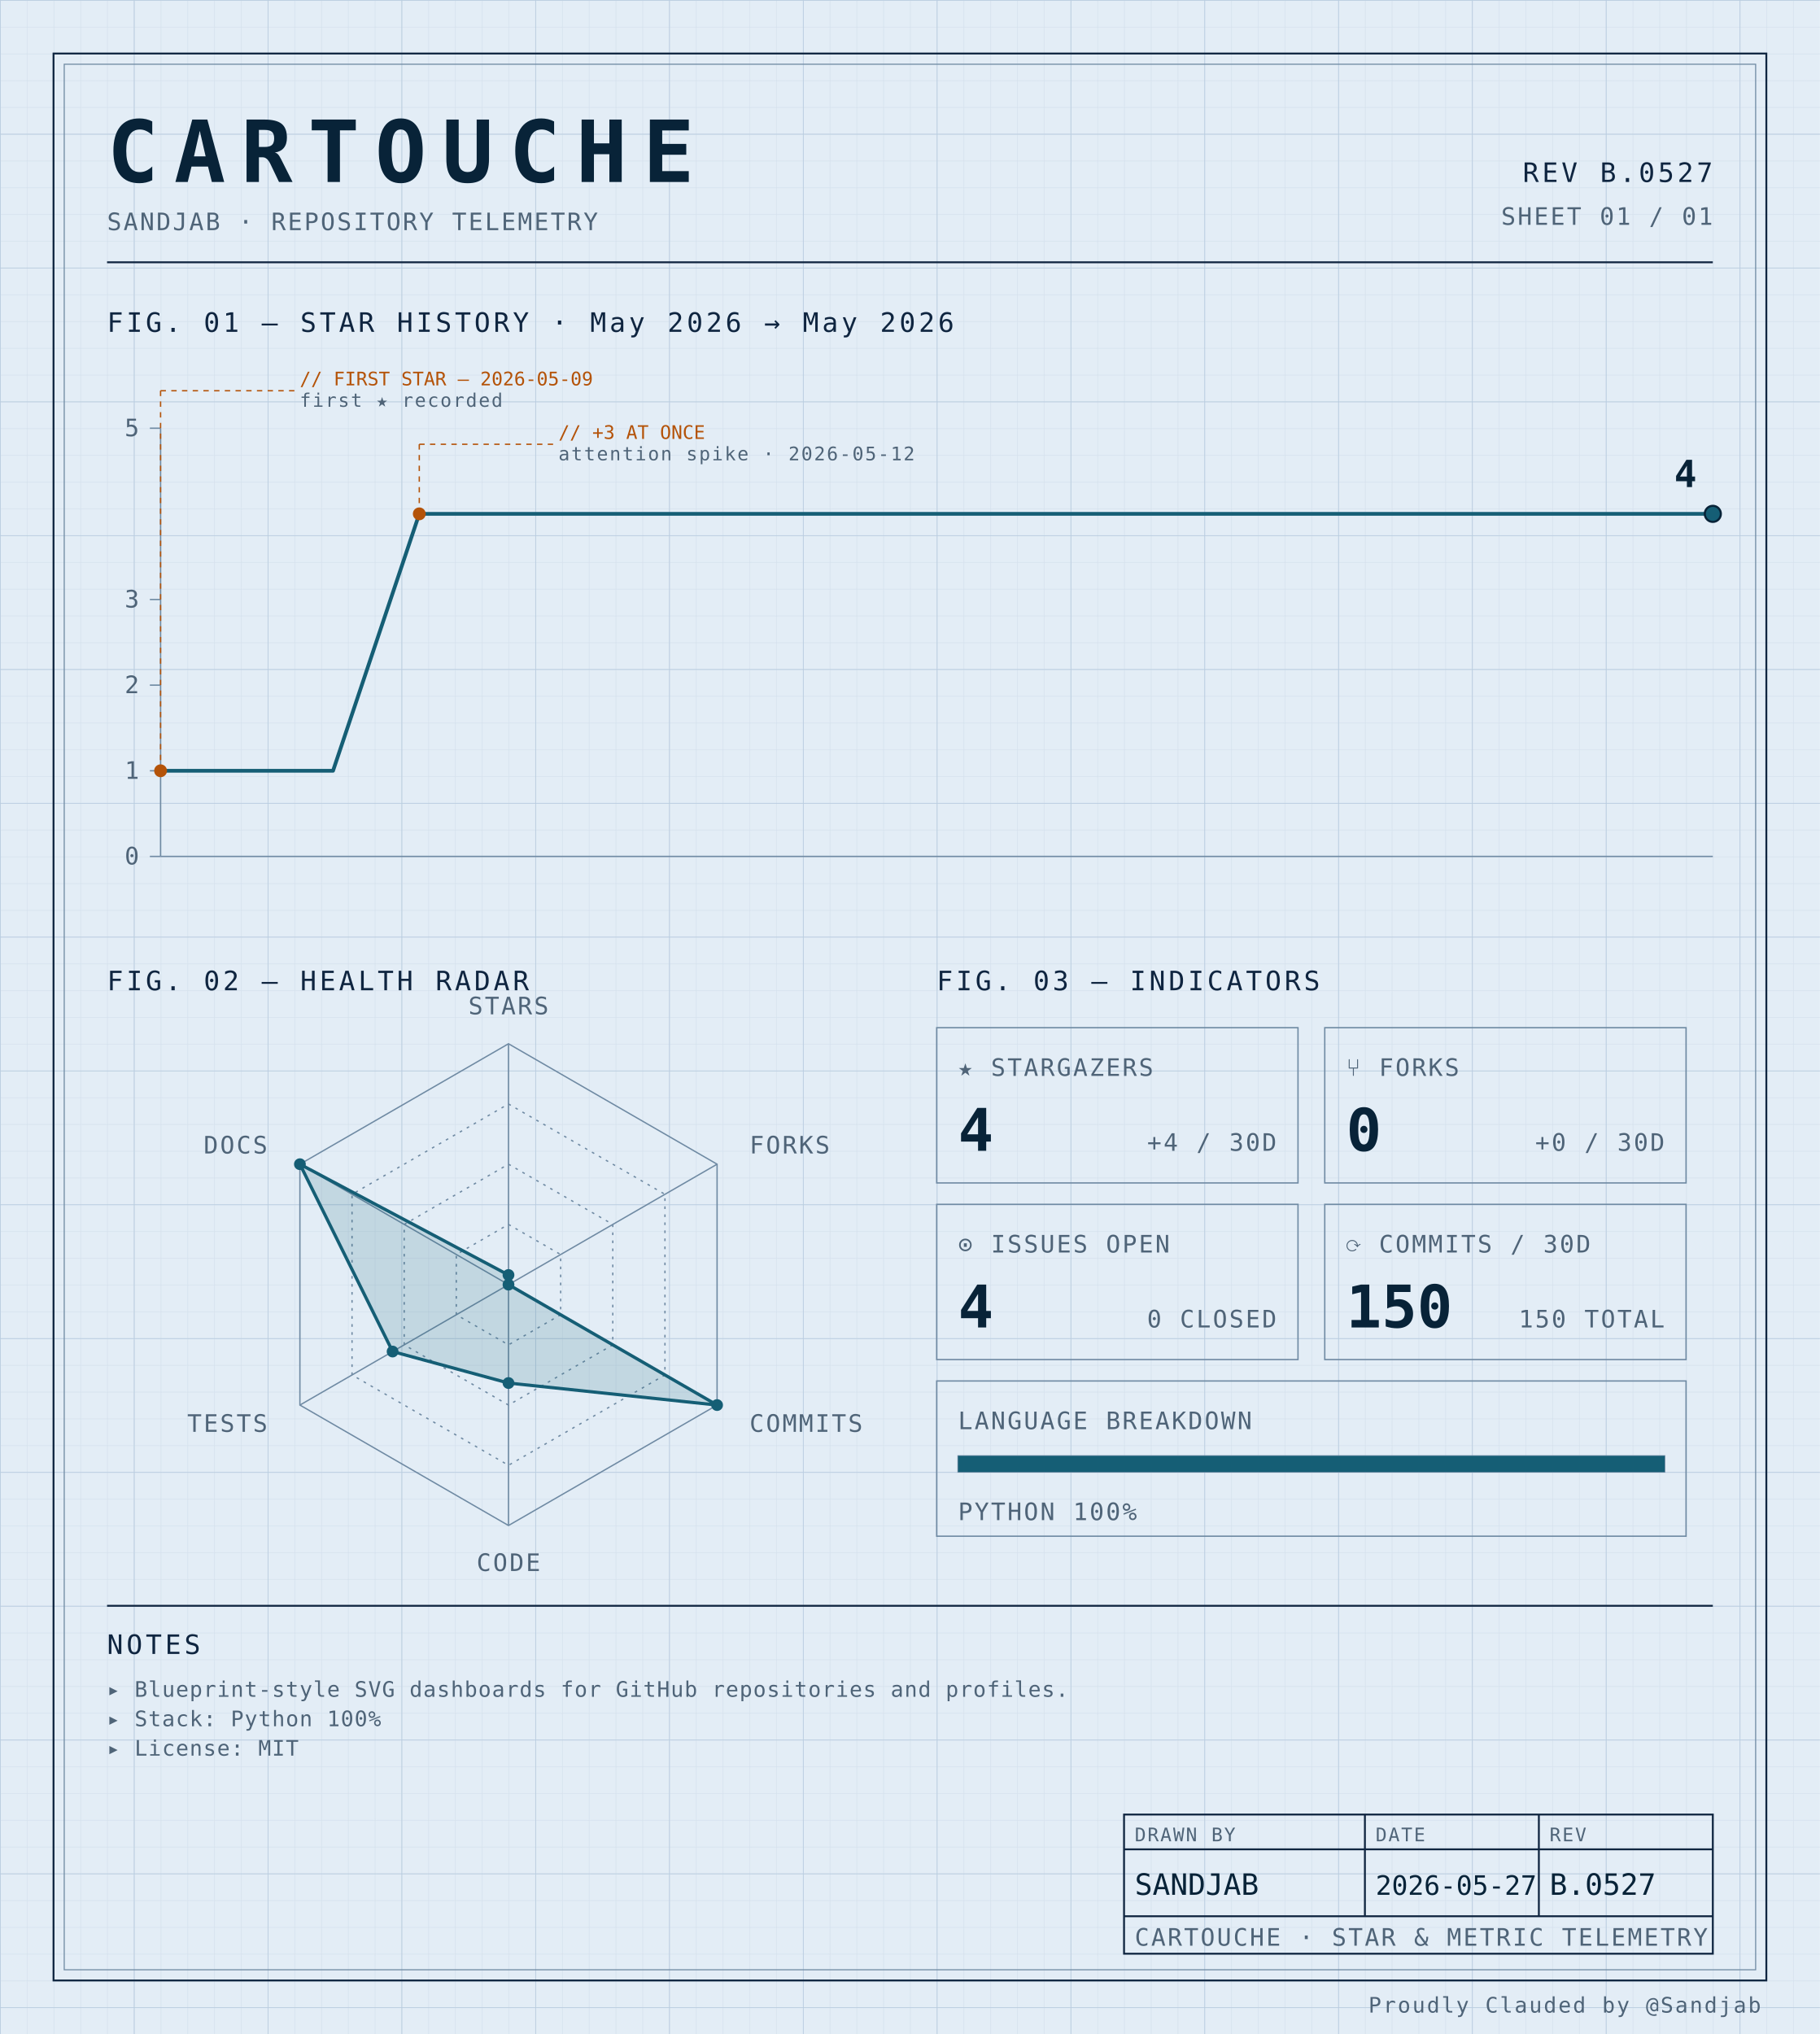
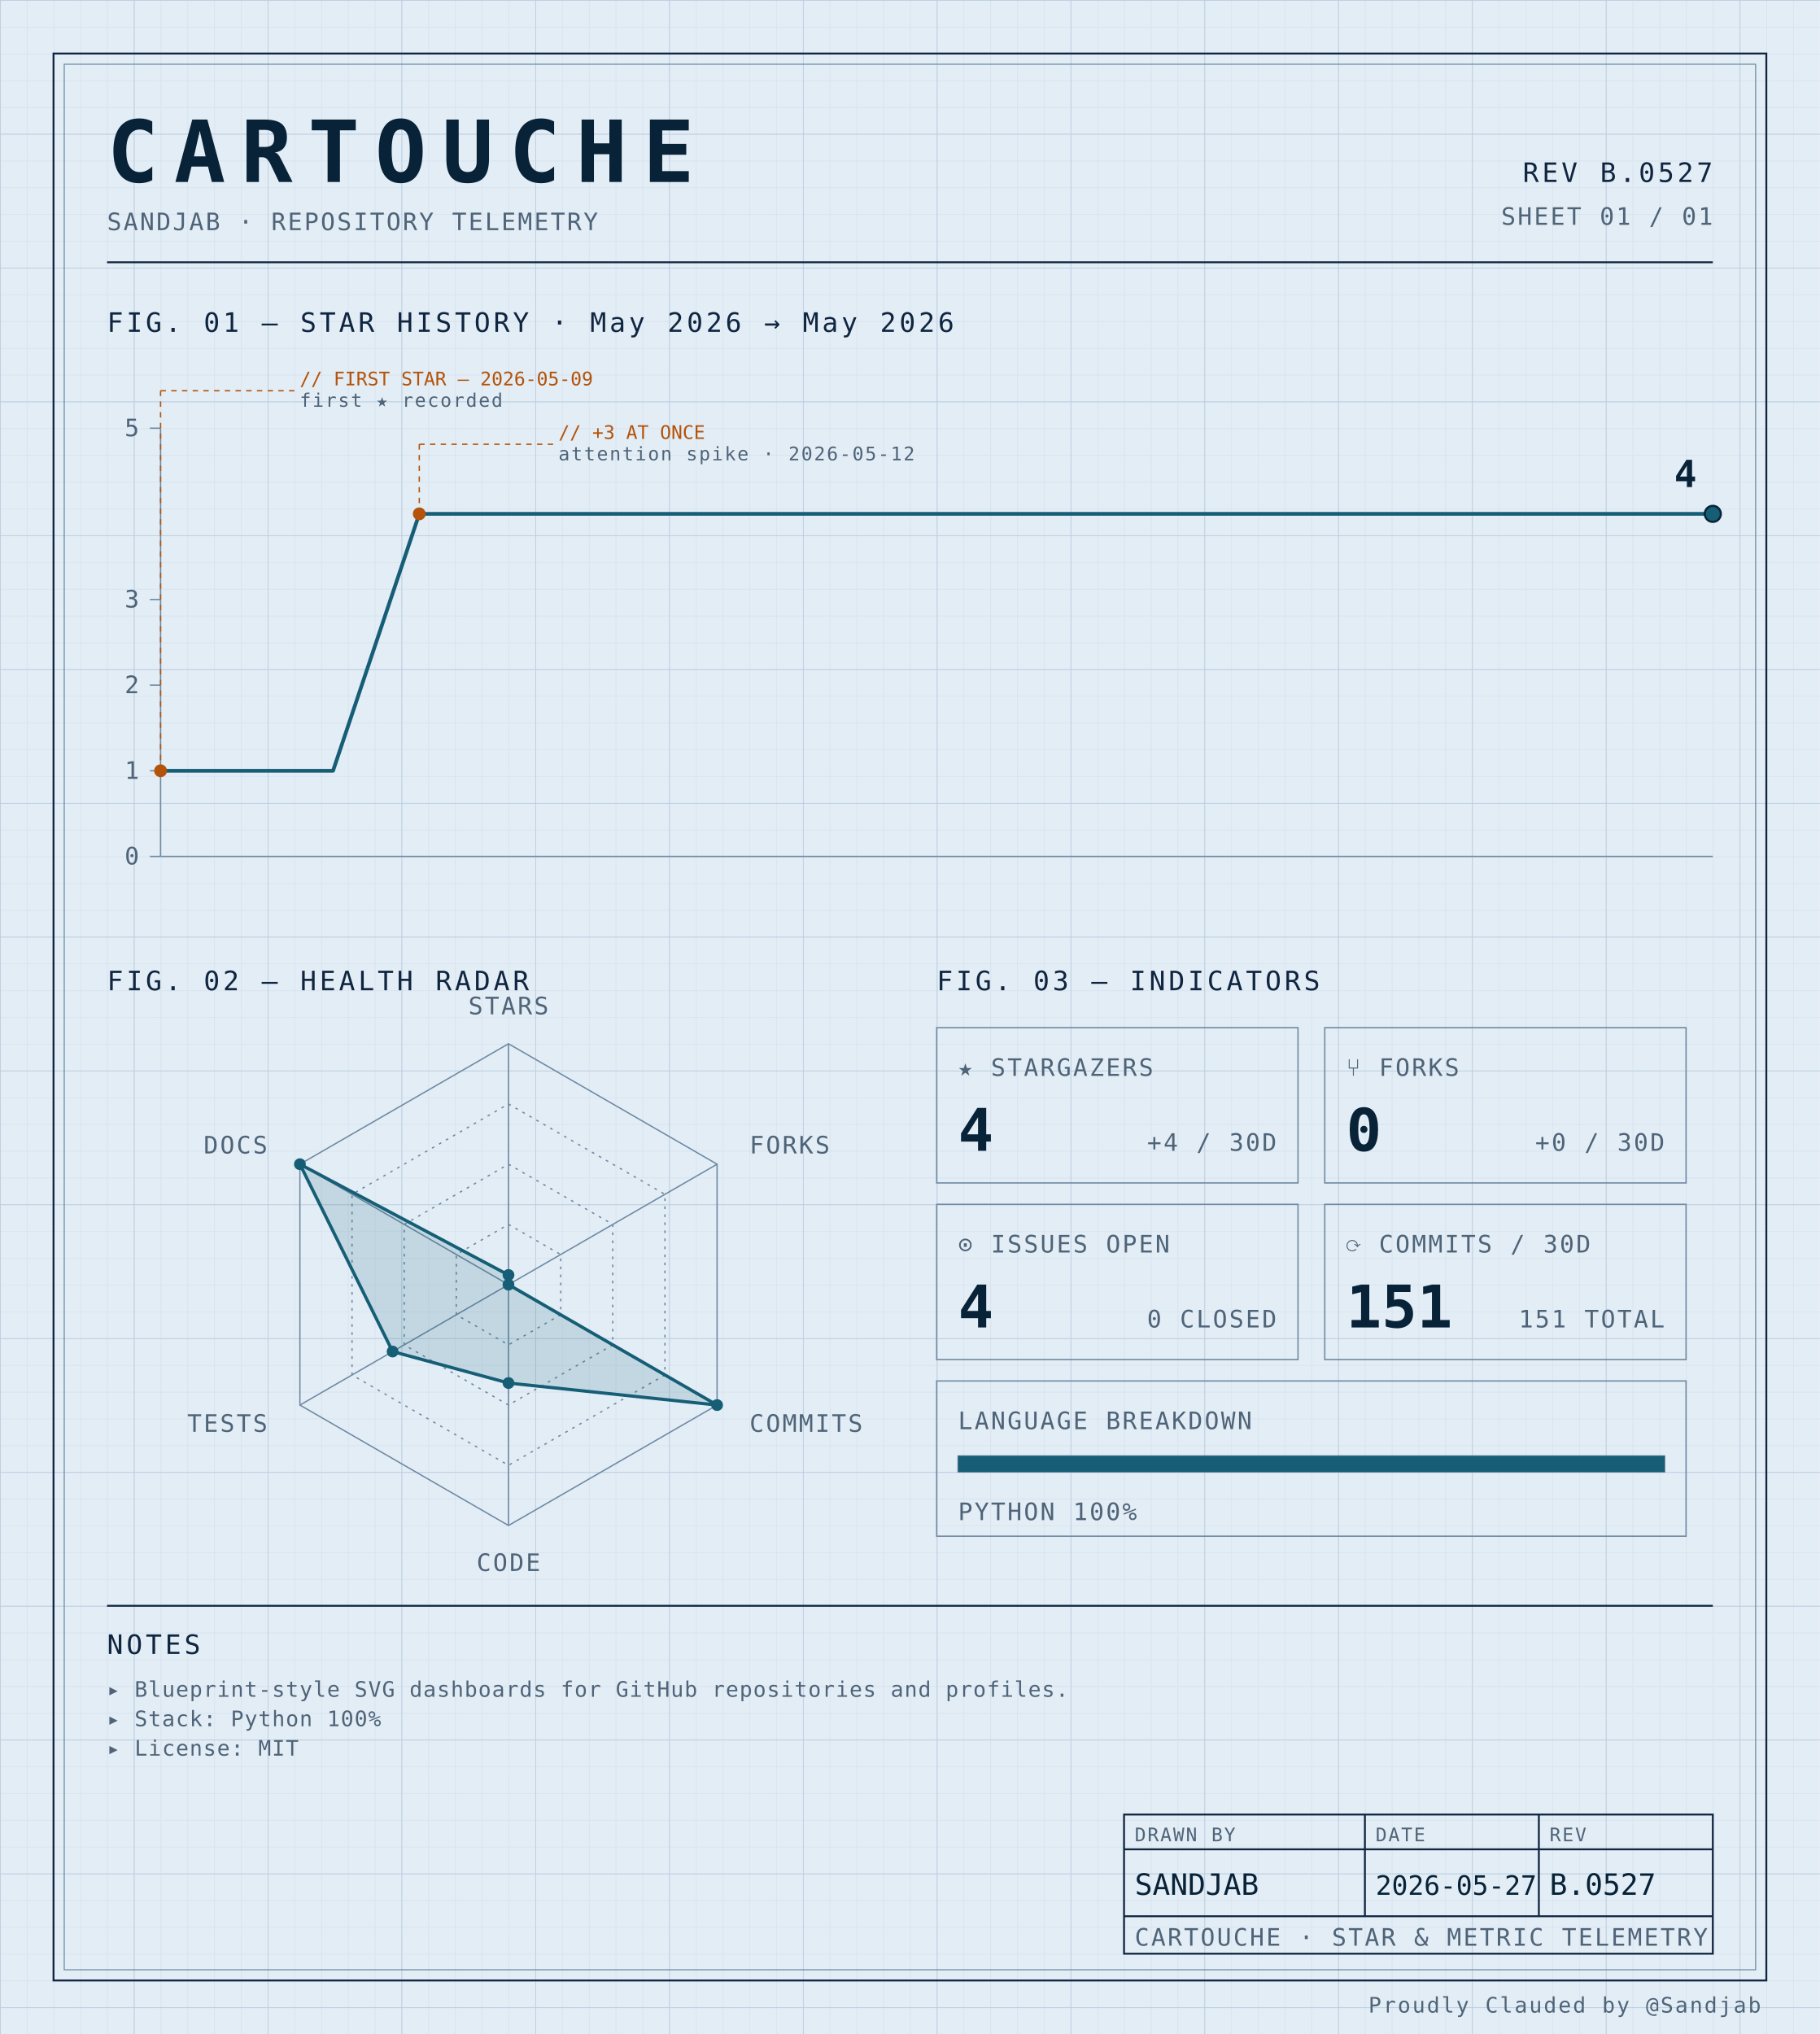
<svg xmlns="http://www.w3.org/2000/svg" width="100%" viewBox="0 0 680 760" role="img">
  <defs>
    <pattern id="grid-fine" width="10" height="10" patternUnits="userSpaceOnUse">
      <path d="M10 0H0V10" fill="none" stroke="#d4e0ec" stroke-width="0.4" />
    </pattern>
    <pattern id="grid-major" width="50" height="50" patternUnits="userSpaceOnUse">
      <path d="M50 0H0V50" fill="none" stroke="#b8cce0" stroke-width="0.5" />
    </pattern>
  </defs>
  <rect x="0" y="0" width="680" height="760" fill="#e3edf6" />
  <rect x="0" y="0" width="680" height="760" fill="url(#grid-fine)" />
  <rect x="0" y="0" width="680" height="760" fill="url(#grid-major)" />
  <rect x="20" y="20" width="640" height="720" fill="none" stroke="#0f2540" stroke-width="0.7" />
  <rect x="24" y="24" width="632" height="712" fill="none" stroke="#6f8aa3" stroke-width="0.4" />
  <text x="40" y="68" font-family="ui-monospace, 'SF Mono', 'JetBrains Mono', 'Cascadia Code', Consolas, monospace" font-size="32" font-weight="700" fill="#082338" text-anchor="start" letter-spacing="0.18em">CARTOUCHE</text>
  <text x="40" y="86" font-family="ui-monospace, 'SF Mono', 'JetBrains Mono', 'Cascadia Code', Consolas, monospace" font-size="9" font-weight="400" fill="#4f6478" text-anchor="start" letter-spacing="0.08em">SANDJAB · REPOSITORY TELEMETRY</text>
  <text x="640" y="68" font-family="ui-monospace, 'SF Mono', 'JetBrains Mono', 'Cascadia Code', Consolas, monospace" font-size="10" font-weight="400" fill="#0f2540" text-anchor="end" letter-spacing="0.12em">REV B.0527</text>
  <text x="640" y="84" font-family="ui-monospace, 'SF Mono', 'JetBrains Mono', 'Cascadia Code', Consolas, monospace" font-size="9" font-weight="400" fill="#4f6478" text-anchor="end" letter-spacing="0.08em">SHEET 01 / 01</text>
  <line x1="40" y1="98" x2="640" y2="98" stroke="#0f2540" stroke-width="0.7" />
  <text x="40" y="124" font-family="ui-monospace, 'SF Mono', 'JetBrains Mono', 'Cascadia Code', Consolas, monospace" font-size="10" font-weight="400" fill="#0f2540" text-anchor="start" letter-spacing="0.12em">FIG. 01 — STAR HISTORY · May 2026 → May 2026</text>
  <line x1="60" y1="160" x2="60" y2="320" stroke="#6f8aa3" stroke-width="0.5" />
  <line x1="60" y1="320" x2="640" y2="320" stroke="#6f8aa3" stroke-width="0.5" />
  <line x1="56" y1="320.0" x2="60" y2="320.0" stroke="#6f8aa3" stroke-width="0.5" />
  <text x="52" y="323.0" font-family="ui-monospace, 'SF Mono', 'JetBrains Mono', 'Cascadia Code', Consolas, monospace" font-size="9" font-weight="400" fill="#4f6478" text-anchor="end" letter-spacing="0.08em">0</text>
  <line x1="56" y1="288.0" x2="60" y2="288.0" stroke="#6f8aa3" stroke-width="0.5" />
  <text x="52" y="291.0" font-family="ui-monospace, 'SF Mono', 'JetBrains Mono', 'Cascadia Code', Consolas, monospace" font-size="9" font-weight="400" fill="#4f6478" text-anchor="end" letter-spacing="0.08em">1</text>
  <line x1="56" y1="256.0" x2="60" y2="256.0" stroke="#6f8aa3" stroke-width="0.5" />
  <text x="52" y="259.0" font-family="ui-monospace, 'SF Mono', 'JetBrains Mono', 'Cascadia Code', Consolas, monospace" font-size="9" font-weight="400" fill="#4f6478" text-anchor="end" letter-spacing="0.08em">2</text>
  <line x1="56" y1="224.0" x2="60" y2="224.0" stroke="#6f8aa3" stroke-width="0.5" />
  <text x="52" y="227.0" font-family="ui-monospace, 'SF Mono', 'JetBrains Mono', 'Cascadia Code', Consolas, monospace" font-size="9" font-weight="400" fill="#4f6478" text-anchor="end" letter-spacing="0.08em">3</text>
  <line x1="56" y1="160.0" x2="60" y2="160.0" stroke="#6f8aa3" stroke-width="0.5" />
  <text x="52" y="163.0" font-family="ui-monospace, 'SF Mono', 'JetBrains Mono', 'Cascadia Code', Consolas, monospace" font-size="9" font-weight="400" fill="#4f6478" text-anchor="end" letter-spacing="0.08em">5</text>
  <path d="M 60.00,288.00 L 92.22,288.00 124.44,288.00 156.67,192.00 188.89,192.00 221.11,192.00 253.33,192.00 285.56,192.00 317.78,192.00 350.00,192.00 382.22,192.00 414.44,192.00 446.67,192.00 478.89,192.00 511.11,192.00 543.33,192.00 575.56,192.00 607.78,192.00 640.00,192.00 640.00,192.00" fill="none" stroke="#155e75" stroke-width="1.4" stroke-linejoin="round" stroke-linecap="round" />
  <circle cx="60.0" cy="288.0" r="2.4" fill="#b45309" />
  <line x1="60.0" y1="288.0" x2="60.0" y2="146" stroke="#b45309" stroke-width="0.5" stroke-dasharray="2,2" fill="none" />
  <line x1="60.0" y1="146" x2="110.0" y2="146" stroke="#b45309" stroke-width="0.5" stroke-dasharray="2,2" fill="none" />
  <text x="112.0" y="144" font-family="ui-monospace, 'SF Mono', 'JetBrains Mono', 'Cascadia Code', Consolas, monospace" font-size="7" font-weight="400" fill="#b45309" text-anchor="start" letter-spacing="normal">// FIRST STAR — 2026-05-09</text>
  <text x="112.0" y="152" font-family="ui-monospace, 'SF Mono', 'JetBrains Mono', 'Cascadia Code', Consolas, monospace" font-size="7" font-weight="400" fill="#4f6478" text-anchor="start" letter-spacing="0.08em">first ★ recorded</text>
  <circle cx="156.667" cy="192.0" r="2.4" fill="#b45309" />
  <line x1="156.667" y1="192.0" x2="156.667" y2="166" stroke="#b45309" stroke-width="0.5" stroke-dasharray="2,2" fill="none" />
  <line x1="156.667" y1="166" x2="206.667" y2="166" stroke="#b45309" stroke-width="0.5" stroke-dasharray="2,2" fill="none" />
  <text x="208.667" y="164" font-family="ui-monospace, 'SF Mono', 'JetBrains Mono', 'Cascadia Code', Consolas, monospace" font-size="7" font-weight="400" fill="#b45309" text-anchor="start" letter-spacing="normal">// +3 AT ONCE</text>
  <text x="208.667" y="172" font-family="ui-monospace, 'SF Mono', 'JetBrains Mono', 'Cascadia Code', Consolas, monospace" font-size="7" font-weight="400" fill="#4f6478" text-anchor="start" letter-spacing="0.08em">attention spike · 2026-05-12</text>
  <circle cx="640.0" cy="192.0" r="3" fill="#155e75" stroke="#082338" stroke-width="0.8" />
  <text x="634.0" y="182.0" font-family="ui-monospace, 'SF Mono', 'JetBrains Mono', 'Cascadia Code', Consolas, monospace" font-size="14" font-weight="700" fill="#082338" text-anchor="end" letter-spacing="normal">4</text>
  <text x="40" y="370" font-family="ui-monospace, 'SF Mono', 'JetBrains Mono', 'Cascadia Code', Consolas, monospace" font-size="10" font-weight="400" fill="#0f2540" text-anchor="start" letter-spacing="0.12em">FIG. 02 — HEALTH RADAR</text>
  <g transform="translate(190 480)">
    <polygon points="0.00,-90.00 77.94,-45.00 77.94,45.00 0.00,90.00 -77.94,45.00 -77.94,-45.00" fill="none" stroke="#6f8aa3" stroke-width="0.5" />
    <polygon points="0.00,-67.50 58.46,-33.75 58.46,33.75 0.00,67.50 -58.46,33.75 -58.46,-33.75" fill="none" stroke="#6f8aa3" stroke-width="0.5" stroke-dasharray="1,2" />
    <polygon points="0.00,-45.00 38.97,-22.50 38.97,22.50 0.00,45.00 -38.97,22.50 -38.97,-22.50" fill="none" stroke="#6f8aa3" stroke-width="0.5" stroke-dasharray="1,2" />
    <polygon points="0.00,-22.50 19.49,-11.25 19.49,11.25 0.00,22.50 -19.49,11.25 -19.49,-11.25" fill="none" stroke="#6f8aa3" stroke-width="0.5" stroke-dasharray="1,2" />
    <line x1="0" y1="0" x2="0.00" y2="-90.00" stroke="#6f8aa3" stroke-width="0.5" />
    <line x1="0" y1="0" x2="77.94" y2="-45.00" stroke="#6f8aa3" stroke-width="0.5" />
    <line x1="0" y1="0" x2="77.94" y2="45.00" stroke="#6f8aa3" stroke-width="0.5" />
    <line x1="0" y1="0" x2="0.00" y2="90.00" stroke="#6f8aa3" stroke-width="0.5" />
    <line x1="0" y1="0" x2="-77.94" y2="45.00" stroke="#6f8aa3" stroke-width="0.5" />
    <line x1="0" y1="0" x2="-77.94" y2="-45.00" stroke="#6f8aa3" stroke-width="0.5" />
    <polygon points="0.00,-3.60 0.00,0.00 77.94,45.00 0.00,36.77 -43.30,25.00 -77.94,-45.00" fill="#155e75" fill-opacity="0.16" stroke="#155e75" stroke-width="1.2" />
    <circle cx="0.00" cy="-3.60" r="2.2" fill="#155e75" />
    <circle cx="0.00" cy="0.00" r="2.2" fill="#155e75" />
    <circle cx="77.94" cy="45.00" r="2.2" fill="#155e75" />
    <circle cx="0.00" cy="36.77" r="2.2" fill="#155e75" />
    <circle cx="-43.30" cy="25.00" r="2.2" fill="#155e75" />
    <circle cx="-77.94" cy="-45.00" r="2.2" fill="#155e75" />
    <text x="6.3681633555662356e-15" y="-101" font-family="ui-monospace, 'SF Mono', 'JetBrains Mono', 'Cascadia Code', Consolas, monospace" font-size="9" font-weight="400" fill="#4f6478" text-anchor="middle" letter-spacing="0.08em">STARS</text>
    <text x="90.067" y="-49" font-family="ui-monospace, 'SF Mono', 'JetBrains Mono', 'Cascadia Code', Consolas, monospace" font-size="9" font-weight="400" fill="#4f6478" text-anchor="start" letter-spacing="0.08em">FORKS</text>
    <text x="90.067" y="55" font-family="ui-monospace, 'SF Mono', 'JetBrains Mono', 'Cascadia Code', Consolas, monospace" font-size="9" font-weight="400" fill="#4f6478" text-anchor="start" letter-spacing="0.08em">COMMITS</text>
    <text x="6.3681633555662356e-15" y="107" font-family="ui-monospace, 'SF Mono', 'JetBrains Mono', 'Cascadia Code', Consolas, monospace" font-size="9" font-weight="400" fill="#4f6478" text-anchor="middle" letter-spacing="0.08em">CODE</text>
    <text x="-90.067" y="55" font-family="ui-monospace, 'SF Mono', 'JetBrains Mono', 'Cascadia Code', Consolas, monospace" font-size="9" font-weight="400" fill="#4f6478" text-anchor="end" letter-spacing="0.08em">TESTS</text>
    <text x="-90.067" y="-49" font-family="ui-monospace, 'SF Mono', 'JetBrains Mono', 'Cascadia Code', Consolas, monospace" font-size="9" font-weight="400" fill="#4f6478" text-anchor="end" letter-spacing="0.08em">DOCS</text>
  </g>
  <text x="350" y="370" font-family="ui-monospace, 'SF Mono', 'JetBrains Mono', 'Cascadia Code', Consolas, monospace" font-size="10" font-weight="400" fill="#0f2540" text-anchor="start" letter-spacing="0.12em">FIG. 03 — INDICATORS</text>
  <rect x="350" y="384" width="135" height="58" fill="none" stroke="#6f8aa3" stroke-width="0.5" />
  <text x="358" y="402" font-family="ui-monospace, 'SF Mono', 'JetBrains Mono', 'Cascadia Code', Consolas, monospace" font-size="9" font-weight="400" fill="#4f6478" text-anchor="start" letter-spacing="0.08em">★ STARGAZERS</text>
  <text x="358" y="430" font-family="ui-monospace, 'SF Mono', 'JetBrains Mono', 'Cascadia Code', Consolas, monospace" font-size="22" font-weight="700" fill="#082338" text-anchor="start" letter-spacing="normal">4</text>
  <text x="477" y="430" font-family="ui-monospace, 'SF Mono', 'JetBrains Mono', 'Cascadia Code', Consolas, monospace" font-size="9" font-weight="400" fill="#4f6478" text-anchor="end" letter-spacing="0.08em">+4 / 30D</text>
  <rect x="495" y="384" width="135" height="58" fill="none" stroke="#6f8aa3" stroke-width="0.5" />
  <text x="503" y="402" font-family="ui-monospace, 'SF Mono', 'JetBrains Mono', 'Cascadia Code', Consolas, monospace" font-size="9" font-weight="400" fill="#4f6478" text-anchor="start" letter-spacing="0.08em">⑂ FORKS</text>
  <text x="503" y="430" font-family="ui-monospace, 'SF Mono', 'JetBrains Mono', 'Cascadia Code', Consolas, monospace" font-size="22" font-weight="700" fill="#082338" text-anchor="start" letter-spacing="normal">0</text>
  <text x="622" y="430" font-family="ui-monospace, 'SF Mono', 'JetBrains Mono', 'Cascadia Code', Consolas, monospace" font-size="9" font-weight="400" fill="#4f6478" text-anchor="end" letter-spacing="0.08em">+0 / 30D</text>
  <rect x="350" y="450" width="135" height="58" fill="none" stroke="#6f8aa3" stroke-width="0.5" />
  <text x="358" y="468" font-family="ui-monospace, 'SF Mono', 'JetBrains Mono', 'Cascadia Code', Consolas, monospace" font-size="9" font-weight="400" fill="#4f6478" text-anchor="start" letter-spacing="0.08em">⊙ ISSUES OPEN</text>
  <text x="358" y="496" font-family="ui-monospace, 'SF Mono', 'JetBrains Mono', 'Cascadia Code', Consolas, monospace" font-size="22" font-weight="700" fill="#082338" text-anchor="start" letter-spacing="normal">4</text>
  <text x="477" y="496" font-family="ui-monospace, 'SF Mono', 'JetBrains Mono', 'Cascadia Code', Consolas, monospace" font-size="9" font-weight="400" fill="#4f6478" text-anchor="end" letter-spacing="0.08em">0 CLOSED</text>
  <rect x="495" y="450" width="135" height="58" fill="none" stroke="#6f8aa3" stroke-width="0.5" />
  <text x="503" y="468" font-family="ui-monospace, 'SF Mono', 'JetBrains Mono', 'Cascadia Code', Consolas, monospace" font-size="9" font-weight="400" fill="#4f6478" text-anchor="start" letter-spacing="0.08em">⟳ COMMITS / 30D</text>
-   <text x="503" y="496" font-family="ui-monospace, 'SF Mono', 'JetBrains Mono', 'Cascadia Code', Consolas, monospace" font-size="22" font-weight="700" fill="#082338" text-anchor="start" letter-spacing="normal">150</text>
-   <text x="622" y="496" font-family="ui-monospace, 'SF Mono', 'JetBrains Mono', 'Cascadia Code', Consolas, monospace" font-size="9" font-weight="400" fill="#4f6478" text-anchor="end" letter-spacing="0.08em">150 TOTAL</text>
+   <text x="503" y="496" font-family="ui-monospace, 'SF Mono', 'JetBrains Mono', 'Cascadia Code', Consolas, monospace" font-size="22" font-weight="700" fill="#082338" text-anchor="start" letter-spacing="normal">151</text>
+   <text x="622" y="496" font-family="ui-monospace, 'SF Mono', 'JetBrains Mono', 'Cascadia Code', Consolas, monospace" font-size="9" font-weight="400" fill="#4f6478" text-anchor="end" letter-spacing="0.08em">151 TOTAL</text>
  <rect x="350" y="516" width="280" height="58" fill="none" stroke="#6f8aa3" stroke-width="0.5" />
  <text x="358" y="534" font-family="ui-monospace, 'SF Mono', 'JetBrains Mono', 'Cascadia Code', Consolas, monospace" font-size="9" font-weight="400" fill="#4f6478" text-anchor="start" letter-spacing="0.08em">LANGUAGE BREAKDOWN</text>
  <rect x="358" y="544" width="264" height="6" fill="none" stroke="#6f8aa3" stroke-width="0.5" />
  <rect x="358" y="544" width="264.00" height="6" fill="#155e75" />
  <text x="358" y="568" font-family="ui-monospace, 'SF Mono', 'JetBrains Mono', 'Cascadia Code', Consolas, monospace" font-size="9" font-weight="400" fill="#4f6478" text-anchor="start" letter-spacing="0.08em">PYTHON 100%</text>
  <line x1="40" y1="600" x2="640" y2="600" stroke="#0f2540" stroke-width="0.7" />
  <text x="40" y="618" font-family="ui-monospace, 'SF Mono', 'JetBrains Mono', 'Cascadia Code', Consolas, monospace" font-size="10" font-weight="400" fill="#0f2540" text-anchor="start" letter-spacing="0.12em">NOTES</text>
  <text x="40" y="634" font-family="ui-monospace, 'SF Mono', 'JetBrains Mono', 'Cascadia Code', Consolas, monospace" font-size="8" font-weight="400" fill="#4f6478" text-anchor="start" letter-spacing="0.04em">▸ Blueprint-style SVG dashboards for GitHub repositories and profiles.</text>
  <text x="40" y="645" font-family="ui-monospace, 'SF Mono', 'JetBrains Mono', 'Cascadia Code', Consolas, monospace" font-size="8" font-weight="400" fill="#4f6478" text-anchor="start" letter-spacing="0.04em">▸ Stack: Python 100%</text>
  <text x="40" y="656" font-family="ui-monospace, 'SF Mono', 'JetBrains Mono', 'Cascadia Code', Consolas, monospace" font-size="8" font-weight="400" fill="#4f6478" text-anchor="start" letter-spacing="0.04em">▸ License: MIT</text>
  <rect x="420" y="678" width="220" height="52" fill="none" stroke="#0f2540" stroke-width="0.7" />
  <line x1="420" y1="691" x2="640" y2="691" stroke="#0f2540" stroke-width="0.7" />
  <line x1="420" y1="716" x2="640" y2="716" stroke="#0f2540" stroke-width="0.7" />
  <line x1="510" y1="678" x2="510" y2="716" stroke="#0f2540" stroke-width="0.7" />
  <line x1="575" y1="678" x2="575" y2="716" stroke="#0f2540" stroke-width="0.7" />
  <text x="424" y="688" font-family="ui-monospace, 'SF Mono', 'JetBrains Mono', 'Cascadia Code', Consolas, monospace" font-size="7" font-weight="400" fill="#4f6478" text-anchor="start" letter-spacing="0.08em">DRAWN BY</text>
  <text x="514" y="688" font-family="ui-monospace, 'SF Mono', 'JetBrains Mono', 'Cascadia Code', Consolas, monospace" font-size="7" font-weight="400" fill="#4f6478" text-anchor="start" letter-spacing="0.08em">DATE</text>
  <text x="579" y="688" font-family="ui-monospace, 'SF Mono', 'JetBrains Mono', 'Cascadia Code', Consolas, monospace" font-size="7" font-weight="400" fill="#4f6478" text-anchor="start" letter-spacing="0.08em">REV</text>
  <text x="424" y="708" font-family="ui-monospace, 'SF Mono', 'JetBrains Mono', 'Cascadia Code', Consolas, monospace" font-size="11" font-weight="400" fill="#082338" text-anchor="start" letter-spacing="normal">SANDJAB</text>
  <text x="514" y="708" font-family="ui-monospace, 'SF Mono', 'JetBrains Mono', 'Cascadia Code', Consolas, monospace" font-size="10" font-weight="400" fill="#082338" text-anchor="start" letter-spacing="normal">2026-05-27</text>
  <text x="579" y="708" font-family="ui-monospace, 'SF Mono', 'JetBrains Mono', 'Cascadia Code', Consolas, monospace" font-size="11" font-weight="400" fill="#082338" text-anchor="start" letter-spacing="normal">B.0527</text>
  <text x="424" y="727" font-family="ui-monospace, 'SF Mono', 'JetBrains Mono', 'Cascadia Code', Consolas, monospace" font-size="9" font-weight="400" fill="#4f6478" text-anchor="start" letter-spacing="0.08em">CARTOUCHE · STAR &amp; METRIC TELEMETRY</text>
  <text x="658" y="752" font-family="ui-monospace, 'SF Mono', 'JetBrains Mono', 'Cascadia Code', Consolas, monospace" font-size="8" font-weight="400" fill="#4f6478" text-anchor="end" letter-spacing="0.08em">Proudly Clauded by @Sandjab</text>
</svg>
